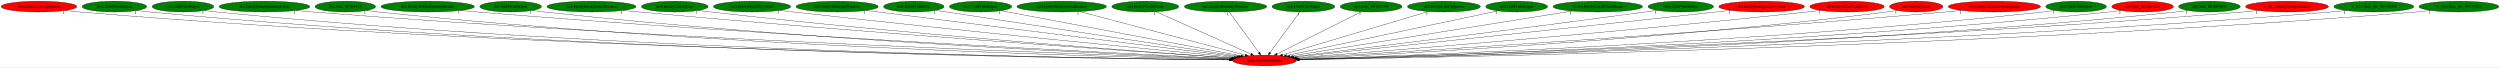
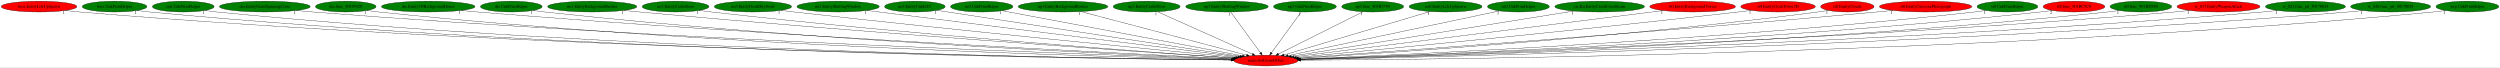
- <svg xmlns="http://www.w3.org/2000/svg" xmlns:xlink="http://www.w3.org/1999/xlink" width="8347pt" height="224pt" viewBox="0.00 0.00 8347.33 224.00">
+ <svg xmlns="http://www.w3.org/2000/svg" xmlns:xlink="http://www.w3.org/1999/xlink" width="8338pt" height="224pt" viewBox="0.00 0.00 8337.73 224.00">
  <g id="graph0" class="graph" transform="scale(1 1) rotate(0) translate(4 220)">
-     <polygon fill="white" stroke="transparent" points="-4,4 -4,-220 8343.33,-220 8343.33,4 -4,4" />
+     <polygon fill="white" stroke="transparent" points="-4,4 -4,-220 8333.73,-220 8333.73,4 -4,4" />
    <g id="node1" class="node">
      <ellipse fill="red" stroke="black" cx="4218.09" cy="-18" rx="106.68" ry="18" />
      <text text-anchor="middle" x="4218.09" y="-14.3" font-family="Times,serif" font-size="14.00">main.SetGeomOffset</text>
    </g>
    <g id="node2" class="node">
      <g id="a_node2">
        <a xlink:href="boss.EntityLifeUpSpawn.svg" xlink:title="boss.EntityLifeUpSpawn">
          <ellipse fill="red" stroke="black" cx="126.09" cy="-198" rx="126.18" ry="18" />
          <text text-anchor="middle" x="126.09" y="-194.3" font-family="Times,serif" font-size="14.00">boss.EntityLifeUpSpawn</text>
        </a>
      </g>
    </g>
    <g id="edge1" class="edge">
      <path fill="none" stroke="black" d="M213.12,-184.94C229.05,-183.05 245.55,-181.29 261.09,-180 1775.73,-54.05 3625.06,-25.57 4101.7,-20.14" />
      <polygon fill="black" stroke="black" points="4102.07,-23.64 4112.02,-20.02 4101.99,-16.64 4102.07,-23.64" />
      <text text-anchor="middle" x="208.12" y="-173.74" font-family="Times,serif" font-size="14.00">1</text>
    </g>
    <g id="node3" class="node">
      <g id="a_node3">
        <a xlink:href="boss.UnkPrimHelper.svg" xlink:title="boss.UnkPrimHelper">
          <ellipse fill="green" stroke="black" cx="378.09" cy="-198" rx="107.78" ry="18" />
          <text text-anchor="middle" x="378.09" y="-194.3" font-family="Times,serif" font-size="14.00">boss.UnkPrimHelper</text>
        </a>
      </g>
    </g>
    <g id="edge2" class="edge">
      <path fill="none" stroke="black" d="M452.85,-184.99C466.86,-183.07 481.4,-181.29 495.09,-180 1911.81,-46.79 3642.34,-23.63 4101.67,-19.75" />
      <polygon fill="black" stroke="black" points="4101.98,-23.25 4111.95,-19.67 4101.92,-16.25 4101.98,-23.25" />
      <text text-anchor="middle" x="447.85" y="-173.79" font-family="Times,serif" font-size="14.00">1</text>
    </g>
    <g id="node4" class="node">
      <g id="a_node4">
        <a xlink:href="cen.UnkPrimHelper.svg" xlink:title="cen.UnkPrimHelper">
          <ellipse fill="green" stroke="black" cx="607.09" cy="-198" rx="102.88" ry="18" />
          <text text-anchor="middle" x="607.09" y="-194.3" font-family="Times,serif" font-size="14.00">cen.UnkPrimHelper</text>
        </a>
      </g>
    </g>
    <g id="edge3" class="edge">
      <path fill="none" stroke="black" d="M678.65,-185C692.05,-183.07 705.98,-181.29 719.09,-180 2043.07,-49.42 3659.56,-24.44 4101.65,-19.94" />
      <polygon fill="black" stroke="black" points="4101.91,-23.44 4111.88,-19.84 4101.84,-16.44 4101.91,-23.44" />
      <text text-anchor="middle" x="673.65" y="-173.8" font-family="Times,serif" font-size="14.00">1</text>
    </g>
    <g id="node5" class="node">
      <g id="a_node5">
        <a xlink:href="dra.EntityGiantSpinningCross.svg" xlink:title="dra.EntityGiantSpinningCross">
          <ellipse fill="green" stroke="black" cx="879.09" cy="-198" rx="151.37" ry="18" />
          <text text-anchor="middle" x="879.09" y="-194.3" font-family="Times,serif" font-size="14.00">dra.EntityGiantSpinningCross</text>
        </a>
      </g>
    </g>
    <g id="edge4" class="edge">
      <path fill="none" stroke="black" d="M984.01,-185.01C1002.35,-183.16 1021.27,-181.4 1039.09,-180 2236.29,-86.15 3691.62,-35.62 4104.22,-22.49" />
      <polygon fill="black" stroke="black" points="4104.47,-25.98 4114.36,-22.17 4104.25,-18.99 4104.47,-25.98" />
      <text text-anchor="middle" x="979.01" y="-173.81" font-family="Times,serif" font-size="14.00">1</text>
    </g>
    <g id="node6" class="node">
      <g id="a_node6">
        <a xlink:href="dra.func_80105428.svg" xlink:title="dra.func_80105428">
          <ellipse fill="green" stroke="black" cx="1149.09" cy="-198" rx="100.98" ry="18" />
          <text text-anchor="middle" x="1149.09" y="-194.3" font-family="Times,serif" font-size="14.00">dra.func_80105428</text>
        </a>
      </g>
    </g>
    <g id="edge5" class="edge">
      <path fill="none" stroke="black" d="M1219.37,-185.08C1232.54,-183.15 1246.21,-181.34 1259.09,-180 2362.22,-65.03 3705.8,-29.52 4102.58,-21.18" />
      <polygon fill="black" stroke="black" points="4102.71,-24.67 4112.63,-20.97 4102.56,-17.68 4102.71,-24.67" />
      <text text-anchor="middle" x="1214.37" y="-173.88" font-family="Times,serif" font-size="14.00">1</text>
    </g>
    <g id="node7" class="node">
      <g id="a_node7">
        <a xlink:href="dre.Entity3DBackgroundHouse.svg" xlink:title="dre.Entity3DBackgroundHouse">
          <ellipse fill="green" stroke="black" cx="1424.09" cy="-198" rx="155.97" ry="18" />
          <text text-anchor="middle" x="1424.09" y="-194.3" font-family="Times,serif" font-size="14.00">dre.Entity3DBackgroundHouse</text>
        </a>
      </g>
    </g>
    <g id="edge6" class="edge">
      <path fill="none" stroke="black" d="M1533.2,-185.11C1551.83,-183.27 1571.01,-181.48 1589.09,-180 2563.28,-100.02 3743.55,-41.35 4106.54,-24.17" />
      <polygon fill="black" stroke="black" points="4106.96,-27.66 4116.78,-23.69 4106.63,-20.66 4106.96,-27.66" />
      <text text-anchor="middle" x="1528.2" y="-173.91" font-family="Times,serif" font-size="14.00">1</text>
    </g>
    <g id="node8" class="node">
      <g id="a_node8">
        <a xlink:href="dre.UnkPrimHelper.svg" xlink:title="dre.UnkPrimHelper">
          <ellipse fill="green" stroke="black" cx="1701.09" cy="-198" rx="102.88" ry="18" />
          <text text-anchor="middle" x="1701.09" y="-194.3" font-family="Times,serif" font-size="14.00">dre.UnkPrimHelper</text>
        </a>
      </g>
    </g>
    <g id="edge7" class="edge">
      <path fill="none" stroke="black" d="M1773.27,-185.14C1786.49,-183.22 1800.19,-181.41 1813.09,-180 2692.87,-83.95 3760.39,-36.72 4105.03,-23.2" />
      <polygon fill="black" stroke="black" points="4105.41,-26.69 4115.27,-22.8 4105.14,-19.69 4105.41,-26.69" />
      <text text-anchor="middle" x="1768.27" y="-173.94" font-family="Times,serif" font-size="14.00">1</text>
    </g>
    <g id="node9" class="node">
      <g id="a_node9">
        <a xlink:href="no3.EntityBackgroundBushes.svg" xlink:title="no3.EntityBackgroundBushes">
          <ellipse fill="green" stroke="black" cx="1971.09" cy="-198" rx="148.67" ry="18" />
          <text text-anchor="middle" x="1971.09" y="-194.3" font-family="Times,serif" font-size="14.00">no3.EntityBackgroundBushes</text>
        </a>
      </g>
    </g>
    <g id="edge8" class="edge">
      <path fill="none" stroke="black" d="M2076.43,-185.22C2094.01,-183.38 2112.06,-181.57 2129.09,-180 2887.23,-110.02 3802.13,-46.84 4110.63,-26.13" />
      <polygon fill="black" stroke="black" points="4111.16,-29.6 4120.91,-25.44 4110.69,-22.62 4111.16,-29.6" />
      <text text-anchor="middle" x="2071.43" y="-174.02" font-family="Times,serif" font-size="14.00">1</text>
    </g>
    <g id="node10" class="node">
      <g id="a_node10">
        <a xlink:href="no3.EntityCastleDoor.svg" xlink:title="no3.EntityCastleDoor">
          <ellipse fill="green" stroke="black" cx="2249.09" cy="-198" rx="111.28" ry="18" />
          <text text-anchor="middle" x="2249.09" y="-194.3" font-family="Times,serif" font-size="14.00">no3.EntityCastleDoor</text>
        </a>
      </g>
    </g>
    <g id="edge9" class="edge">
      <path fill="none" stroke="black" d="M2327.76,-185.24C2341.52,-183.36 2355.71,-181.53 2369.09,-180 3029.61,-104.51 3826.48,-46.12 4110.86,-26.31" />
      <polygon fill="black" stroke="black" points="4111.43,-29.78 4121.17,-25.59 4110.95,-22.79 4111.43,-29.78" />
      <text text-anchor="middle" x="2322.76" y="-174.04" font-family="Times,serif" font-size="14.00">1</text>
    </g>
    <g id="node11" class="node">
      <g id="a_node11">
        <a xlink:href="no3.EntityDeathSkySwirl.svg" xlink:title="no3.EntityDeathSkySwirl">
          <ellipse fill="green" stroke="black" cx="2507.09" cy="-198" rx="128.88" ry="18" />
          <text text-anchor="middle" x="2507.09" y="-194.3" font-family="Times,serif" font-size="14.00">no3.EntityDeathSkySwirl</text>
        </a>
      </g>
    </g>
    <g id="edge10" class="edge">
      <path fill="none" stroke="black" d="M2599.1,-185.4C2614.45,-183.54 2630.22,-181.68 2645.09,-180 3200.7,-117.35 3867.91,-52.48 4117.45,-28.58" />
      <polygon fill="black" stroke="black" points="4117.96,-32.04 4127.58,-27.61 4117.29,-25.08 4117.96,-32.04" />
      <text text-anchor="middle" x="2594.1" y="-174.2" font-family="Times,serif" font-size="14.00">1</text>
    </g>
    <g id="node12" class="node">
      <g id="a_node12">
        <a xlink:href="no3.EntityShuttingWindow.svg" xlink:title="no3.EntityShuttingWindow">
          <ellipse fill="green" stroke="black" cx="2791.09" cy="-198" rx="137.28" ry="18" />
          <text text-anchor="middle" x="2791.09" y="-194.3" font-family="Times,serif" font-size="14.00">no3.EntityShuttingWindow</text>
        </a>
      </g>
    </g>
    <g id="edge11" class="edge">
      <path fill="none" stroke="black" d="M2886.66,-185.08C3147.1,-152.59 3867.06,-62.79 4124.8,-30.64" />
      <polygon fill="black" stroke="black" points="4125.39,-34.09 4134.88,-29.38 4124.52,-27.14 4125.39,-34.09" />
      <text text-anchor="middle" x="2881.66" y="-173.88" font-family="Times,serif" font-size="14.00">1</text>
    </g>
    <g id="node13" class="node">
      <g id="a_node13">
        <a xlink:href="no3.EntityUnkId1C.svg" xlink:title="no3.EntityUnkId1C">
          <ellipse fill="green" stroke="black" cx="3047.09" cy="-198" rx="100.98" ry="18" />
          <text text-anchor="middle" x="3047.09" y="-194.3" font-family="Times,serif" font-size="14.00">no3.EntityUnkId1C</text>
        </a>
      </g>
    </g>
    <g id="edge12" class="edge">
      <path fill="none" stroke="black" d="M3120.45,-185.63C3132.69,-183.75 3145.25,-181.81 3157.09,-180 3519.03,-124.57 3950.57,-59.36 4131.53,-32.05" />
      <polygon fill="black" stroke="black" points="4132.15,-35.5 4141.52,-30.55 4131.11,-28.58 4132.15,-35.5" />
      <text text-anchor="middle" x="3115.45" y="-174.43" font-family="Times,serif" font-size="14.00">1</text>
    </g>
    <g id="node14" class="node">
      <g id="a_node14">
        <a xlink:href="no3.UnkPrimHelper.svg" xlink:title="no3.UnkPrimHelper">
          <ellipse fill="green" stroke="black" cx="3270.09" cy="-198" rx="103.98" ry="18" />
          <text text-anchor="middle" x="3270.09" y="-194.3" font-family="Times,serif" font-size="14.00">no3.UnkPrimHelper</text>
        </a>
      </g>
    </g>
    <g id="edge13" class="edge">
      <path fill="none" stroke="black" d="M3337.89,-184.27C3508.93,-152.15 3957.3,-67.97 4139.46,-33.76" />
      <polygon fill="black" stroke="black" points="4140.32,-37.16 4149.5,-31.88 4139.03,-30.28 4140.32,-37.16" />
      <text text-anchor="middle" x="3332.89" y="-173.07" font-family="Times,serif" font-size="14.00">1</text>
    </g>
    <g id="node15" class="node">
      <g id="a_node15">
        <a xlink:href="np3.EntityBackgroundBushes.svg" xlink:title="np3.EntityBackgroundBushes">
          <ellipse fill="green" stroke="black" cx="3541.09" cy="-198" rx="149.47" ry="18" />
          <text text-anchor="middle" x="3541.09" y="-194.3" font-family="Times,serif" font-size="14.00">np3.EntityBackgroundBushes</text>
        </a>
      </g>
    </g>
    <g id="edge14" class="edge">
      <path fill="none" stroke="black" d="M3600.28,-181.44C3726.66,-148.21 4022.05,-70.54 4153.28,-36.04" />
      <polygon fill="black" stroke="black" points="4154.41,-39.36 4163.2,-33.43 4152.63,-32.59 4154.41,-39.36" />
      <text text-anchor="middle" x="3595.28" y="-170.24" font-family="Times,serif" font-size="14.00">1</text>
    </g>
    <g id="node16" class="node">
      <g id="a_node16">
        <a xlink:href="np3.EntityCastleDoor.svg" xlink:title="np3.EntityCastleDoor">
          <ellipse fill="green" stroke="black" cx="3820.09" cy="-198" rx="111.58" ry="18" />
          <text text-anchor="middle" x="3820.09" y="-194.3" font-family="Times,serif" font-size="14.00">np3.EntityCastleDoor</text>
        </a>
      </g>
    </g>
    <g id="edge15" class="edge">
      <path fill="none" stroke="black" d="M3856.11,-180.89C3928.83,-148.37 4093.04,-74.93 4172.85,-39.23" />
      <polygon fill="black" stroke="black" points="4174.45,-42.35 4182.15,-35.07 4171.59,-35.96 4174.45,-42.35" />
      <text text-anchor="middle" x="3851.11" y="-169.69" font-family="Times,serif" font-size="14.00">1</text>
    </g>
    <g id="node17" class="node">
      <g id="a_node17">
        <a xlink:href="np3.EntityShuttingWindow.svg" xlink:title="np3.EntityShuttingWindow">
          <ellipse fill="green" stroke="black" cx="4088.09" cy="-198" rx="137.58" ry="18" />
          <text text-anchor="middle" x="4088.09" y="-194.3" font-family="Times,serif" font-size="14.00">np3.EntityShuttingWindow</text>
        </a>
      </g>
    </g>
    <g id="edge16" class="edge">
      <path fill="none" stroke="black" d="M4100.55,-179.93C4123.56,-148.43 4172.78,-81.03 4199.65,-44.24" />
      <polygon fill="black" stroke="black" points="4202.59,-46.16 4205.66,-36.02 4196.94,-42.03 4202.59,-46.16" />
      <text text-anchor="middle" x="4095.55" y="-168.73" font-family="Times,serif" font-size="14.00">1</text>
    </g>
    <g id="node18" class="node">
      <g id="a_node18">
        <a xlink:href="np3.UnkPrimHelper.svg" xlink:title="np3.UnkPrimHelper">
          <ellipse fill="green" stroke="black" cx="4348.09" cy="-198" rx="104.78" ry="18" />
          <text text-anchor="middle" x="4348.09" y="-194.3" font-family="Times,serif" font-size="14.00">np3.UnkPrimHelper</text>
        </a>
      </g>
    </g>
    <g id="edge17" class="edge">
      <path fill="none" stroke="black" d="M4335.62,-179.93C4312.62,-148.43 4263.39,-81.03 4236.52,-44.24" />
      <polygon fill="black" stroke="black" points="4239.24,-42.03 4230.52,-36.02 4233.59,-46.16 4239.24,-42.03" />
      <text text-anchor="middle" x="4330.62" y="-168.73" font-family="Times,serif" font-size="14.00">1</text>
    </g>
    <g id="node19" class="node">
      <g id="a_node19">
        <a xlink:href="np3.func_801B3704.svg" xlink:title="np3.func_801B3704">
          <ellipse fill="green" stroke="black" cx="4574.09" cy="-198" rx="103.18" ry="18" />
          <text text-anchor="middle" x="4574.09" y="-194.3" font-family="Times,serif" font-size="14.00">np3.func_801B3704</text>
        </a>
      </g>
    </g>
    <g id="edge18" class="edge">
      <path fill="none" stroke="black" d="M4541.87,-180.89C4477.17,-148.54 4331.5,-75.71 4259.7,-39.81" />
      <polygon fill="black" stroke="black" points="4261,-36.54 4250.49,-35.2 4257.87,-42.8 4261,-36.54" />
      <text text-anchor="middle" x="4536.87" y="-169.69" font-family="Times,serif" font-size="14.00">1</text>
    </g>
    <g id="node20" class="node">
      <g id="a_node20">
        <a xlink:href="nz0.EntityLifeUpSpawn.svg" xlink:title="nz0.EntityLifeUpSpawn">
          <ellipse fill="green" stroke="black" cx="4817.09" cy="-198" rx="121.58" ry="18" />
          <text text-anchor="middle" x="4817.09" y="-194.3" font-family="Times,serif" font-size="14.00">nz0.EntityLifeUpSpawn</text>
        </a>
      </g>
    </g>
    <g id="edge19" class="edge">
      <path fill="none" stroke="black" d="M4765.5,-181.67C4655.06,-148.85 4396.26,-71.95 4278.43,-36.93" />
      <polygon fill="black" stroke="black" points="4279.08,-33.47 4268.49,-33.98 4277.08,-40.18 4279.08,-33.47" />
      <text text-anchor="middle" x="4760.5" y="-170.47" font-family="Times,serif" font-size="14.00">1</text>
    </g>
    <g id="node21" class="node">
      <g id="a_node21">
        <a xlink:href="nz0.UnkPrimHelper.svg" xlink:title="nz0.UnkPrimHelper">
          <ellipse fill="green" stroke="black" cx="5060.09" cy="-198" rx="103.18" ry="18" />
          <text text-anchor="middle" x="5060.09" y="-194.3" font-family="Times,serif" font-size="14.00">nz0.UnkPrimHelper</text>
        </a>
      </g>
    </g>
    <g id="edge20" class="edge">
      <path fill="none" stroke="black" d="M4997.15,-183.69C4844.48,-151.42 4455.07,-69.1 4291.84,-34.59" />
      <polygon fill="black" stroke="black" points="4292.4,-31.13 4281.89,-32.49 4290.95,-37.98 4292.4,-31.13" />
      <text text-anchor="middle" x="4992.15" y="-172.49" font-family="Times,serif" font-size="14.00">1</text>
    </g>
    <g id="node22" class="node">
      <g id="a_node22">
        <a xlink:href="ric.RicEntityCrashCrossBeam.svg" xlink:title="ric.RicEntityCrashCrossBeam">
          <ellipse fill="green" stroke="black" cx="5331.09" cy="-198" rx="149.47" ry="18" />
          <text text-anchor="middle" x="5331.09" y="-194.3" font-family="Times,serif" font-size="14.00">ric.RicEntityCrashCrossBeam</text>
        </a>
      </g>
    </g>
    <g id="edge21" class="edge">
      <path fill="none" stroke="black" d="M5245.14,-183.25C5037.2,-150 4508.9,-65.51 4302.52,-32.5" />
      <polygon fill="black" stroke="black" points="4303.07,-29.05 4292.64,-30.92 4301.97,-35.96 4303.07,-29.05" />
      <text text-anchor="middle" x="5240.14" y="-172.05" font-family="Times,serif" font-size="14.00">1</text>
    </g>
    <g id="node23" class="node">
      <g id="a_node23">
-         <a xlink:href="rwrp.UnkPrimHelper.svg" xlink:title="rwrp.UnkPrimHelper">
-           <ellipse fill="green" stroke="black" cx="5608.09" cy="-198" rx="109.38" ry="18" />
-           <text text-anchor="middle" x="5608.09" y="-194.3" font-family="Times,serif" font-size="14.00">rwrp.UnkPrimHelper</text>
+         <a xlink:href="st0.EntityBackgroundVortex.svg" xlink:title="st0.EntityBackgroundVortex">
+           <ellipse fill="red" stroke="black" cx="5641.09" cy="-198" rx="142.97" ry="18" />
+           <text text-anchor="middle" x="5641.09" y="-194.3" font-family="Times,serif" font-size="14.00">st0.EntityBackgroundVortex</text>
        </a>
      </g>
    </g>
    <g id="edge22" class="edge">
-       <path fill="none" stroke="black" d="M5529.06,-185.53C5515.72,-183.65 5502.02,-181.74 5489.09,-180 5049.37,-120.74 4523.18,-56.08 4312.28,-30.41" />
-       <polygon fill="black" stroke="black" points="4312.53,-26.92 4302.18,-29.18 4311.68,-33.86 4312.53,-26.92" />
-       <text text-anchor="middle" x="5524.06" y="-174.33" font-family="Times,serif" font-size="14.00">1</text>
+       <path fill="none" stroke="black" d="M5543.56,-184.8C5282.01,-152.08 4567.49,-62.71 4311.16,-30.64" />
+       <polygon fill="black" stroke="black" points="4311.5,-27.16 4301.14,-29.39 4310.63,-34.1 4311.5,-27.16" />
+       <text text-anchor="middle" x="5538.56" y="-173.6" font-family="Times,serif" font-size="14.00">1</text>
    </g>
    <g id="node24" class="node">
      <g id="a_node24">
-         <a xlink:href="st0.EntityBackgroundVortex.svg" xlink:title="st0.EntityBackgroundVortex">
-           <ellipse fill="red" stroke="black" cx="5878.09" cy="-198" rx="142.97" ry="18" />
-           <text text-anchor="middle" x="5878.09" y="-194.3" font-family="Times,serif" font-size="14.00">st0.EntityBackgroundVortex</text>
+         <a xlink:href="st0.EntityClockTower3D.svg" xlink:title="st0.EntityClockTower3D">
+           <ellipse fill="red" stroke="black" cx="5926.09" cy="-198" rx="124.28" ry="18" />
+           <text text-anchor="middle" x="5926.09" y="-194.3" font-family="Times,serif" font-size="14.00">st0.EntityClockTower3D</text>
        </a>
      </g>
    </g>
    <g id="edge23" class="edge">
-       <path fill="none" stroke="black" d="M5775.48,-185.45C5758.97,-183.62 5742.06,-181.75 5726.09,-180 5194.23,-121.87 4556.56,-54.58 4316.18,-29.3" />
-       <polygon fill="black" stroke="black" points="4316.38,-25.8 4306.07,-28.24 4315.65,-32.76 4316.38,-25.8" />
-       <text text-anchor="middle" x="5770.48" y="-174.25" font-family="Times,serif" font-size="14.00">1</text>
+       <path fill="none" stroke="black" d="M5837.42,-185.35C5822.62,-183.5 5807.43,-181.65 5793.09,-180 5237.26,-116.08 4569.58,-52.02 4319.33,-28.45" />
+       <polygon fill="black" stroke="black" points="4319.45,-24.95 4309.17,-27.5 4318.8,-31.92 4319.45,-24.95" />
+       <text text-anchor="middle" x="5832.42" y="-174.15" font-family="Times,serif" font-size="14.00">1</text>
    </g>
    <g id="node25" class="node">
      <g id="a_node25">
-         <a xlink:href="st0.EntityClockTower3D.svg" xlink:title="st0.EntityClockTower3D">
-           <ellipse fill="red" stroke="black" cx="6163.09" cy="-198" rx="124.28" ry="18" />
-           <text text-anchor="middle" x="6163.09" y="-194.3" font-family="Times,serif" font-size="14.00">st0.EntityClockTower3D</text>
+         <a xlink:href="st0.EntityClouds.svg" xlink:title="st0.EntityClouds">
+           <ellipse fill="red" stroke="black" cx="6157.09" cy="-198" rx="89.08" ry="18" />
+           <text text-anchor="middle" x="6157.09" y="-194.3" font-family="Times,serif" font-size="14.00">st0.EntityClouds</text>
        </a>
      </g>
    </g>
    <g id="edge24" class="edge">
-       <path fill="none" stroke="black" d="M6075.15,-185.27C6060.13,-183.41 6044.67,-181.58 6030.09,-180 5382.64,-109.88 4602.59,-48.27 4323.61,-26.95" />
-       <polygon fill="black" stroke="black" points="4323.74,-23.45 4313.5,-26.18 4323.21,-30.43 4323.74,-23.45" />
-       <text text-anchor="middle" x="6070.15" y="-174.07" font-family="Times,serif" font-size="14.00">1</text>
+       <path fill="none" stroke="black" d="M6093.95,-185.24C6082.38,-183.31 6070.39,-181.47 6059.09,-180 5404.63,-94.77 4613.24,-42.56 4327.55,-25.33" />
+       <polygon fill="black" stroke="black" points="4327.39,-21.82 4317.19,-24.71 4326.97,-28.8 4327.39,-21.82" />
+       <text text-anchor="middle" x="6088.95" y="-174.04" font-family="Times,serif" font-size="14.00">1</text>
    </g>
    <g id="node26" class="node">
      <g id="a_node26">
-         <a xlink:href="st0.EntityClouds.svg" xlink:title="st0.EntityClouds">
-           <ellipse fill="red" stroke="black" cx="6394.09" cy="-198" rx="89.08" ry="18" />
-           <text text-anchor="middle" x="6394.09" y="-194.3" font-family="Times,serif" font-size="14.00">st0.EntityClouds</text>
+         <a xlink:href="st0.EntityCutscenePhotograph.svg" xlink:title="st0.EntityCutscenePhotograph">
+           <ellipse fill="red" stroke="black" cx="6418.09" cy="-198" rx="154.07" ry="18" />
+           <text text-anchor="middle" x="6418.09" y="-194.3" font-family="Times,serif" font-size="14.00">st0.EntityCutscenePhotograph</text>
        </a>
      </g>
    </g>
    <g id="edge25" class="edge">
-       <path fill="none" stroke="black" d="M6331.22,-185.19C6319.57,-183.26 6307.48,-181.43 6296.09,-180 5548.57,-86.42 4642.51,-38.56 4330.2,-23.96" />
-       <polygon fill="black" stroke="black" points="4329.94,-20.44 4319.79,-23.47 4329.62,-27.43 4329.94,-20.44" />
-       <text text-anchor="middle" x="6326.22" y="-173.99" font-family="Times,serif" font-size="14.00">1</text>
+       <path fill="none" stroke="black" d="M6308.97,-185.24C6290.97,-183.41 6272.51,-181.6 6255.09,-180 5516.97,-112.35 4626.8,-47.88 4324.46,-26.46" />
+       <polygon fill="black" stroke="black" points="4324.61,-22.97 4314.39,-25.75 4324.12,-29.95 4324.61,-22.97" />
+       <text text-anchor="middle" x="6303.97" y="-174.04" font-family="Times,serif" font-size="14.00">1</text>
    </g>
    <g id="node27" class="node">
      <g id="a_node27">
-         <a xlink:href="st0.EntityCutscenePhotograph.svg" xlink:title="st0.EntityCutscenePhotograph">
-           <ellipse fill="red" stroke="black" cx="6655.09" cy="-198" rx="154.07" ry="18" />
-           <text text-anchor="middle" x="6655.09" y="-194.3" font-family="Times,serif" font-size="14.00">st0.EntityCutscenePhotograph</text>
+         <a xlink:href="st0.UnkPrimHelper.svg" xlink:title="st0.UnkPrimHelper">
+           <ellipse fill="green" stroke="black" cx="6691.09" cy="-198" rx="101.28" ry="18" />
+           <text text-anchor="middle" x="6691.09" y="-194.3" font-family="Times,serif" font-size="14.00">st0.UnkPrimHelper</text>
        </a>
      </g>
    </g>
    <g id="edge26" class="edge">
-       <path fill="none" stroke="black" d="M6546.42,-185.16C6528.28,-183.33 6509.66,-181.54 6492.09,-180 5660.33,-107.2 4655.2,-45.05 4327.25,-25.44" />
-       <polygon fill="black" stroke="black" points="4327,-21.92 4316.81,-24.81 4326.58,-28.9 4327,-21.92" />
-       <text text-anchor="middle" x="6541.42" y="-173.96" font-family="Times,serif" font-size="14.00">1</text>
+       <path fill="none" stroke="black" d="M6619.9,-185.09C6607.01,-183.19 6593.67,-181.4 6581.09,-180 5718.31,-84.11 4671.52,-36.88 4330.97,-23.27" />
+       <polygon fill="black" stroke="black" points="4330.99,-19.77 4320.86,-22.87 4330.71,-26.76 4330.99,-19.77" />
+       <text text-anchor="middle" x="6614.9" y="-173.89" font-family="Times,serif" font-size="14.00">1</text>
    </g>
    <g id="node28" class="node">
      <g id="a_node28">
-         <a xlink:href="st0.UnkPrimHelper.svg" xlink:title="st0.UnkPrimHelper">
-           <ellipse fill="green" stroke="black" cx="6928.09" cy="-198" rx="101.28" ry="18" />
-           <text text-anchor="middle" x="6928.09" y="-194.3" font-family="Times,serif" font-size="14.00">st0.UnkPrimHelper</text>
+         <a xlink:href="st0.func_801BC5C0.svg" xlink:title="st0.func_801BC5C0">
+           <ellipse fill="red" stroke="black" cx="6913.09" cy="-198" rx="102.88" ry="18" />
+           <text text-anchor="middle" x="6913.09" y="-194.3" font-family="Times,serif" font-size="14.00">st0.func_801BC5C0</text>
        </a>
      </g>
    </g>
    <g id="edge27" class="edge">
-       <path fill="none" stroke="black" d="M6857.21,-185.07C6844.22,-183.16 6830.77,-181.37 6818.09,-180 5860.06,-76.53 4695.7,-33.77 4332.1,-22.34" />
-       <polygon fill="black" stroke="black" points="4332.21,-18.84 4322.1,-22.02 4331.99,-25.83 4332.21,-18.84" />
-       <text text-anchor="middle" x="6852.21" y="-173.87" font-family="Times,serif" font-size="14.00">1</text>
+       <path fill="none" stroke="black" d="M6841.21,-185.13C6827.9,-183.2 6814.09,-181.39 6801.09,-180 5849.97,-78.38 4694.44,-34.43 4332.24,-22.51" />
+       <polygon fill="black" stroke="black" points="4332.13,-19.01 4322.02,-22.18 4331.9,-26 4332.13,-19.01" />
+       <text text-anchor="middle" x="6836.21" y="-173.93" font-family="Times,serif" font-size="14.00">2</text>
    </g>
    <g id="node29" class="node">
      <g id="a_node29">
-         <a xlink:href="st0.func_801BC5C0.svg" xlink:title="st0.func_801BC5C0">
-           <ellipse fill="red" stroke="black" cx="7150.09" cy="-198" rx="102.88" ry="18" />
-           <text text-anchor="middle" x="7150.09" y="-194.3" font-family="Times,serif" font-size="14.00">st0.func_801BC5C0</text>
+         <a xlink:href="st0.func_801BD8F0.svg" xlink:title="st0.func_801BD8F0">
+           <ellipse fill="green" stroke="black" cx="7136.09" cy="-198" rx="102.88" ry="18" />
+           <text text-anchor="middle" x="7136.09" y="-194.3" font-family="Times,serif" font-size="14.00">st0.func_801BD8F0</text>
        </a>
      </g>
    </g>
    <g id="edge28" class="edge">
-       <path fill="none" stroke="black" d="M7078.22,-185.07C7064.9,-183.15 7051.1,-181.36 7038.09,-180 5990.81,-70.87 4716.46,-31.54 4332.72,-21.7" />
-       <polygon fill="black" stroke="black" points="4332.81,-18.2 4322.72,-21.44 4332.63,-25.19 4332.81,-18.2" />
-       <text text-anchor="middle" x="7073.22" y="-173.87" font-family="Times,serif" font-size="14.00">2</text>
+       <path fill="none" stroke="black" d="M7064.57,-185.03C7051.46,-183.12 7037.89,-181.34 7025.09,-180 5983.57,-70.62 4716.27,-31.5 4333.14,-21.69" />
+       <polygon fill="black" stroke="black" points="4332.97,-18.19 4322.88,-21.43 4332.79,-25.19 4332.97,-18.19" />
+       <text text-anchor="middle" x="7059.57" y="-173.83" font-family="Times,serif" font-size="14.00">1</text>
    </g>
    <g id="node30" class="node">
      <g id="a_node30">
-         <a xlink:href="st0.func_801BD8F0.svg" xlink:title="st0.func_801BD8F0">
-           <ellipse fill="green" stroke="black" cx="7373.09" cy="-198" rx="102.88" ry="18" />
-           <text text-anchor="middle" x="7373.09" y="-194.3" font-family="Times,serif" font-size="14.00">st0.func_801BD8F0</text>
+         <a xlink:href="w_017.EntityWeaponAttack.svg" xlink:title="w_017.EntityWeaponAttack">
+           <ellipse fill="red" stroke="black" cx="7395.09" cy="-198" rx="138.38" ry="18" />
+           <text text-anchor="middle" x="7395.09" y="-194.3" font-family="Times,serif" font-size="14.00">w_017.EntityWeaponAttack</text>
        </a>
      </g>
    </g>
    <g id="edge29" class="edge">
-       <path fill="none" stroke="black" d="M7301.87,-185.02C7288.67,-183.11 7274.99,-181.33 7262.09,-180 6124.26,-63.07 4737.92,-28.82 4333.76,-20.99" />
-       <polygon fill="black" stroke="black" points="4333.59,-17.49 4323.53,-20.79 4333.46,-24.48 4333.59,-17.49" />
-       <text text-anchor="middle" x="7296.87" y="-173.82" font-family="Times,serif" font-size="14.00">1</text>
+       <path fill="none" stroke="black" d="M7298.71,-184.99C7281.85,-183.13 7264.47,-181.38 7248.09,-180 6112.56,-84.26 4732.55,-35.36 4332.05,-22.5" />
+       <polygon fill="black" stroke="black" points="4332.02,-19 4321.91,-22.18 4331.8,-26 4332.02,-19" />
+       <text text-anchor="middle" x="7293.71" y="-173.79" font-family="Times,serif" font-size="14.00">1</text>
    </g>
    <g id="node31" class="node">
      <g id="a_node31">
-         <a xlink:href="w_017.EntityWeaponAttack.svg" xlink:title="w_017.EntityWeaponAttack">
-           <ellipse fill="red" stroke="black" cx="7632.09" cy="-198" rx="138.38" ry="18" />
-           <text text-anchor="middle" x="7632.09" y="-194.3" font-family="Times,serif" font-size="14.00">w_017.EntityWeaponAttack</text>
+         <a xlink:href="w_023.func_ptr_80170024.svg" xlink:title="w_023.func_ptr_80170024">
+           <ellipse fill="green" stroke="black" cx="7685.09" cy="-198" rx="133.48" ry="18" />
+           <text text-anchor="middle" x="7685.09" y="-194.3" font-family="Times,serif" font-size="14.00">w_023.func_ptr_80170024</text>
        </a>
      </g>
    </g>
    <g id="edge30" class="edge">
-       <path fill="none" stroke="black" d="M7536.11,-184.98C7519.13,-183.11 7501.6,-181.36 7485.09,-180 6252.82,-78.49 4753.41,-33.19 4332.67,-21.91" />
-       <polygon fill="black" stroke="black" points="4332.72,-18.41 4322.63,-21.64 4332.53,-25.41 4332.72,-18.41" />
-       <text text-anchor="middle" x="7531.11" y="-173.78" font-family="Times,serif" font-size="14.00">1</text>
+       <path fill="none" stroke="black" d="M7592.49,-185.03C7575.74,-183.14 7558.41,-181.36 7542.09,-180 6287.06,-75.14 4759.33,-32.12 4333.22,-21.66" />
+       <polygon fill="black" stroke="black" points="4333.14,-18.16 4323.06,-21.41 4332.97,-25.15 4333.14,-18.16" />
+       <text text-anchor="middle" x="7587.49" y="-173.83" font-family="Times,serif" font-size="14.00">1</text>
    </g>
    <g id="node32" class="node">
      <g id="a_node32">
-         <a xlink:href="w_023.func_ptr_80170024.svg" xlink:title="w_023.func_ptr_80170024">
-           <ellipse fill="green" stroke="black" cx="7922.09" cy="-198" rx="133.48" ry="18" />
-           <text text-anchor="middle" x="7922.09" y="-194.3" font-family="Times,serif" font-size="14.00">w_023.func_ptr_80170024</text>
+         <a xlink:href="w_026.func_ptr_80170024.svg" xlink:title="w_026.func_ptr_80170024">
+           <ellipse fill="green" stroke="black" cx="7969.09" cy="-198" rx="133.48" ry="18" />
+           <text text-anchor="middle" x="7969.09" y="-194.3" font-family="Times,serif" font-size="14.00">w_026.func_ptr_80170024</text>
        </a>
      </g>
    </g>
    <g id="edge31" class="edge">
-       <path fill="none" stroke="black" d="M7829.5,-184.99C7812.74,-183.1 7795.41,-181.34 7779.09,-180 6427.01,-69.22 4779.42,-30.11 4333.8,-21.16" />
-       <polygon fill="black" stroke="black" points="4333.57,-17.65 4323.5,-20.95 4333.43,-24.65 4333.57,-17.65" />
-       <text text-anchor="middle" x="7824.5" y="-173.79" font-family="Times,serif" font-size="14.00">1</text>
+       <path fill="none" stroke="black" d="M7876.76,-184.94C7860.24,-183.07 7843.17,-181.32 7827.09,-180 6454.94,-67.42 4782.39,-29.53 4333.51,-21.02" />
+       <polygon fill="black" stroke="black" points="4333.52,-17.52 4323.45,-20.83 4333.38,-24.52 4333.52,-17.52" />
+       <text text-anchor="middle" x="7871.76" y="-173.74" font-family="Times,serif" font-size="14.00">1</text>
    </g>
    <g id="node33" class="node">
      <g id="a_node33">
-         <a xlink:href="w_026.func_ptr_80170024.svg" xlink:title="w_026.func_ptr_80170024">
-           <ellipse fill="green" stroke="black" cx="8206.09" cy="-198" rx="133.48" ry="18" />
-           <text text-anchor="middle" x="8206.09" y="-194.3" font-family="Times,serif" font-size="14.00">w_026.func_ptr_80170024</text>
+         <a xlink:href="wrp.UnkPrimHelper.svg" xlink:title="wrp.UnkPrimHelper">
+           <ellipse fill="green" stroke="black" cx="8225.09" cy="-198" rx="104.78" ry="18" />
+           <text text-anchor="middle" x="8225.09" y="-194.3" font-family="Times,serif" font-size="14.00">wrp.UnkPrimHelper</text>
        </a>
      </g>
    </g>
    <g id="edge32" class="edge">
-       <path fill="none" stroke="black" d="M8114.15,-184.94C8097.51,-183.06 8080.3,-181.31 8064.09,-180 6594.46,-61.45 4801.44,-27.66 4333.94,-20.58" />
-       <polygon fill="black" stroke="black" points="4333.86,-17.08 4323.81,-20.43 4333.75,-24.08 4333.86,-17.08" />
-       <text text-anchor="middle" x="8109.15" y="-173.74" font-family="Times,serif" font-size="14.00">1</text>
+       <path fill="none" stroke="black" d="M8152.56,-185C8138.82,-183.06 8124.54,-181.28 8111.09,-180 6624.55,-38.83 4807.05,-21.41 4334.66,-19.29" />
+       <polygon fill="black" stroke="black" points="4334.44,-15.79 4324.43,-19.24 4334.41,-22.79 4334.44,-15.79" />
+       <text text-anchor="middle" x="8147.56" y="-173.8" font-family="Times,serif" font-size="14.00">1</text>
    </g>
  </g>
</svg>
